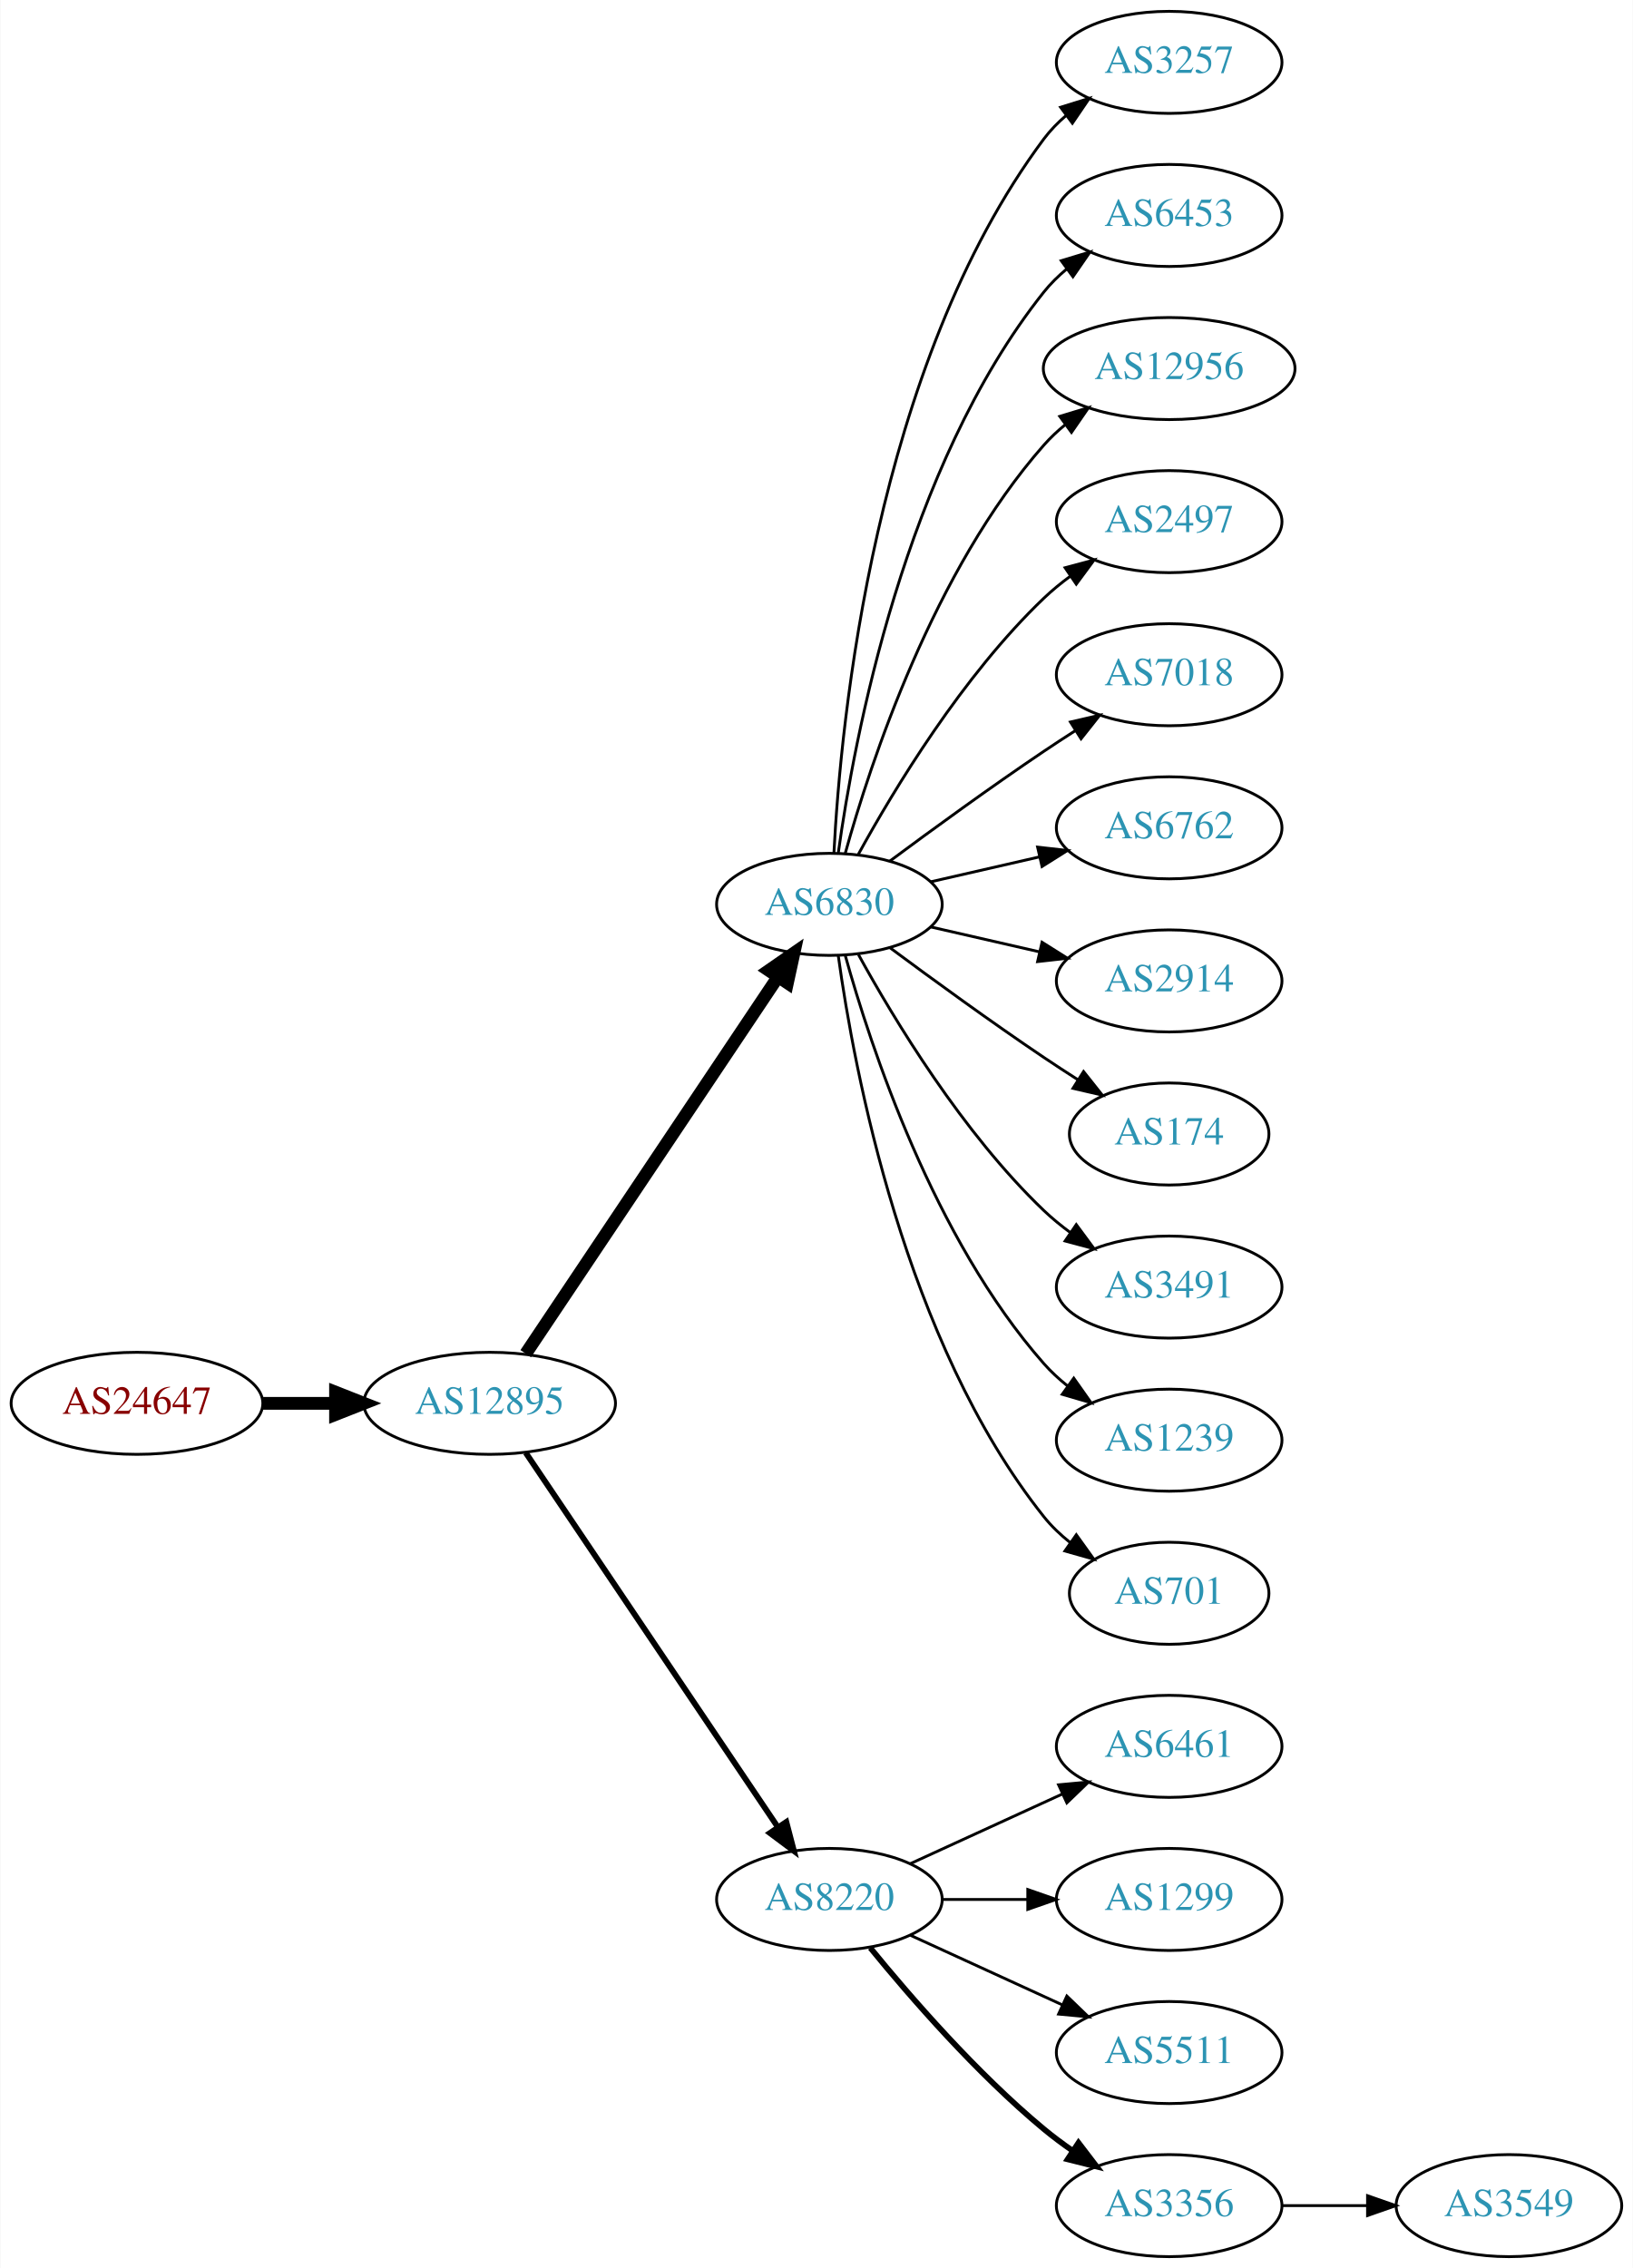
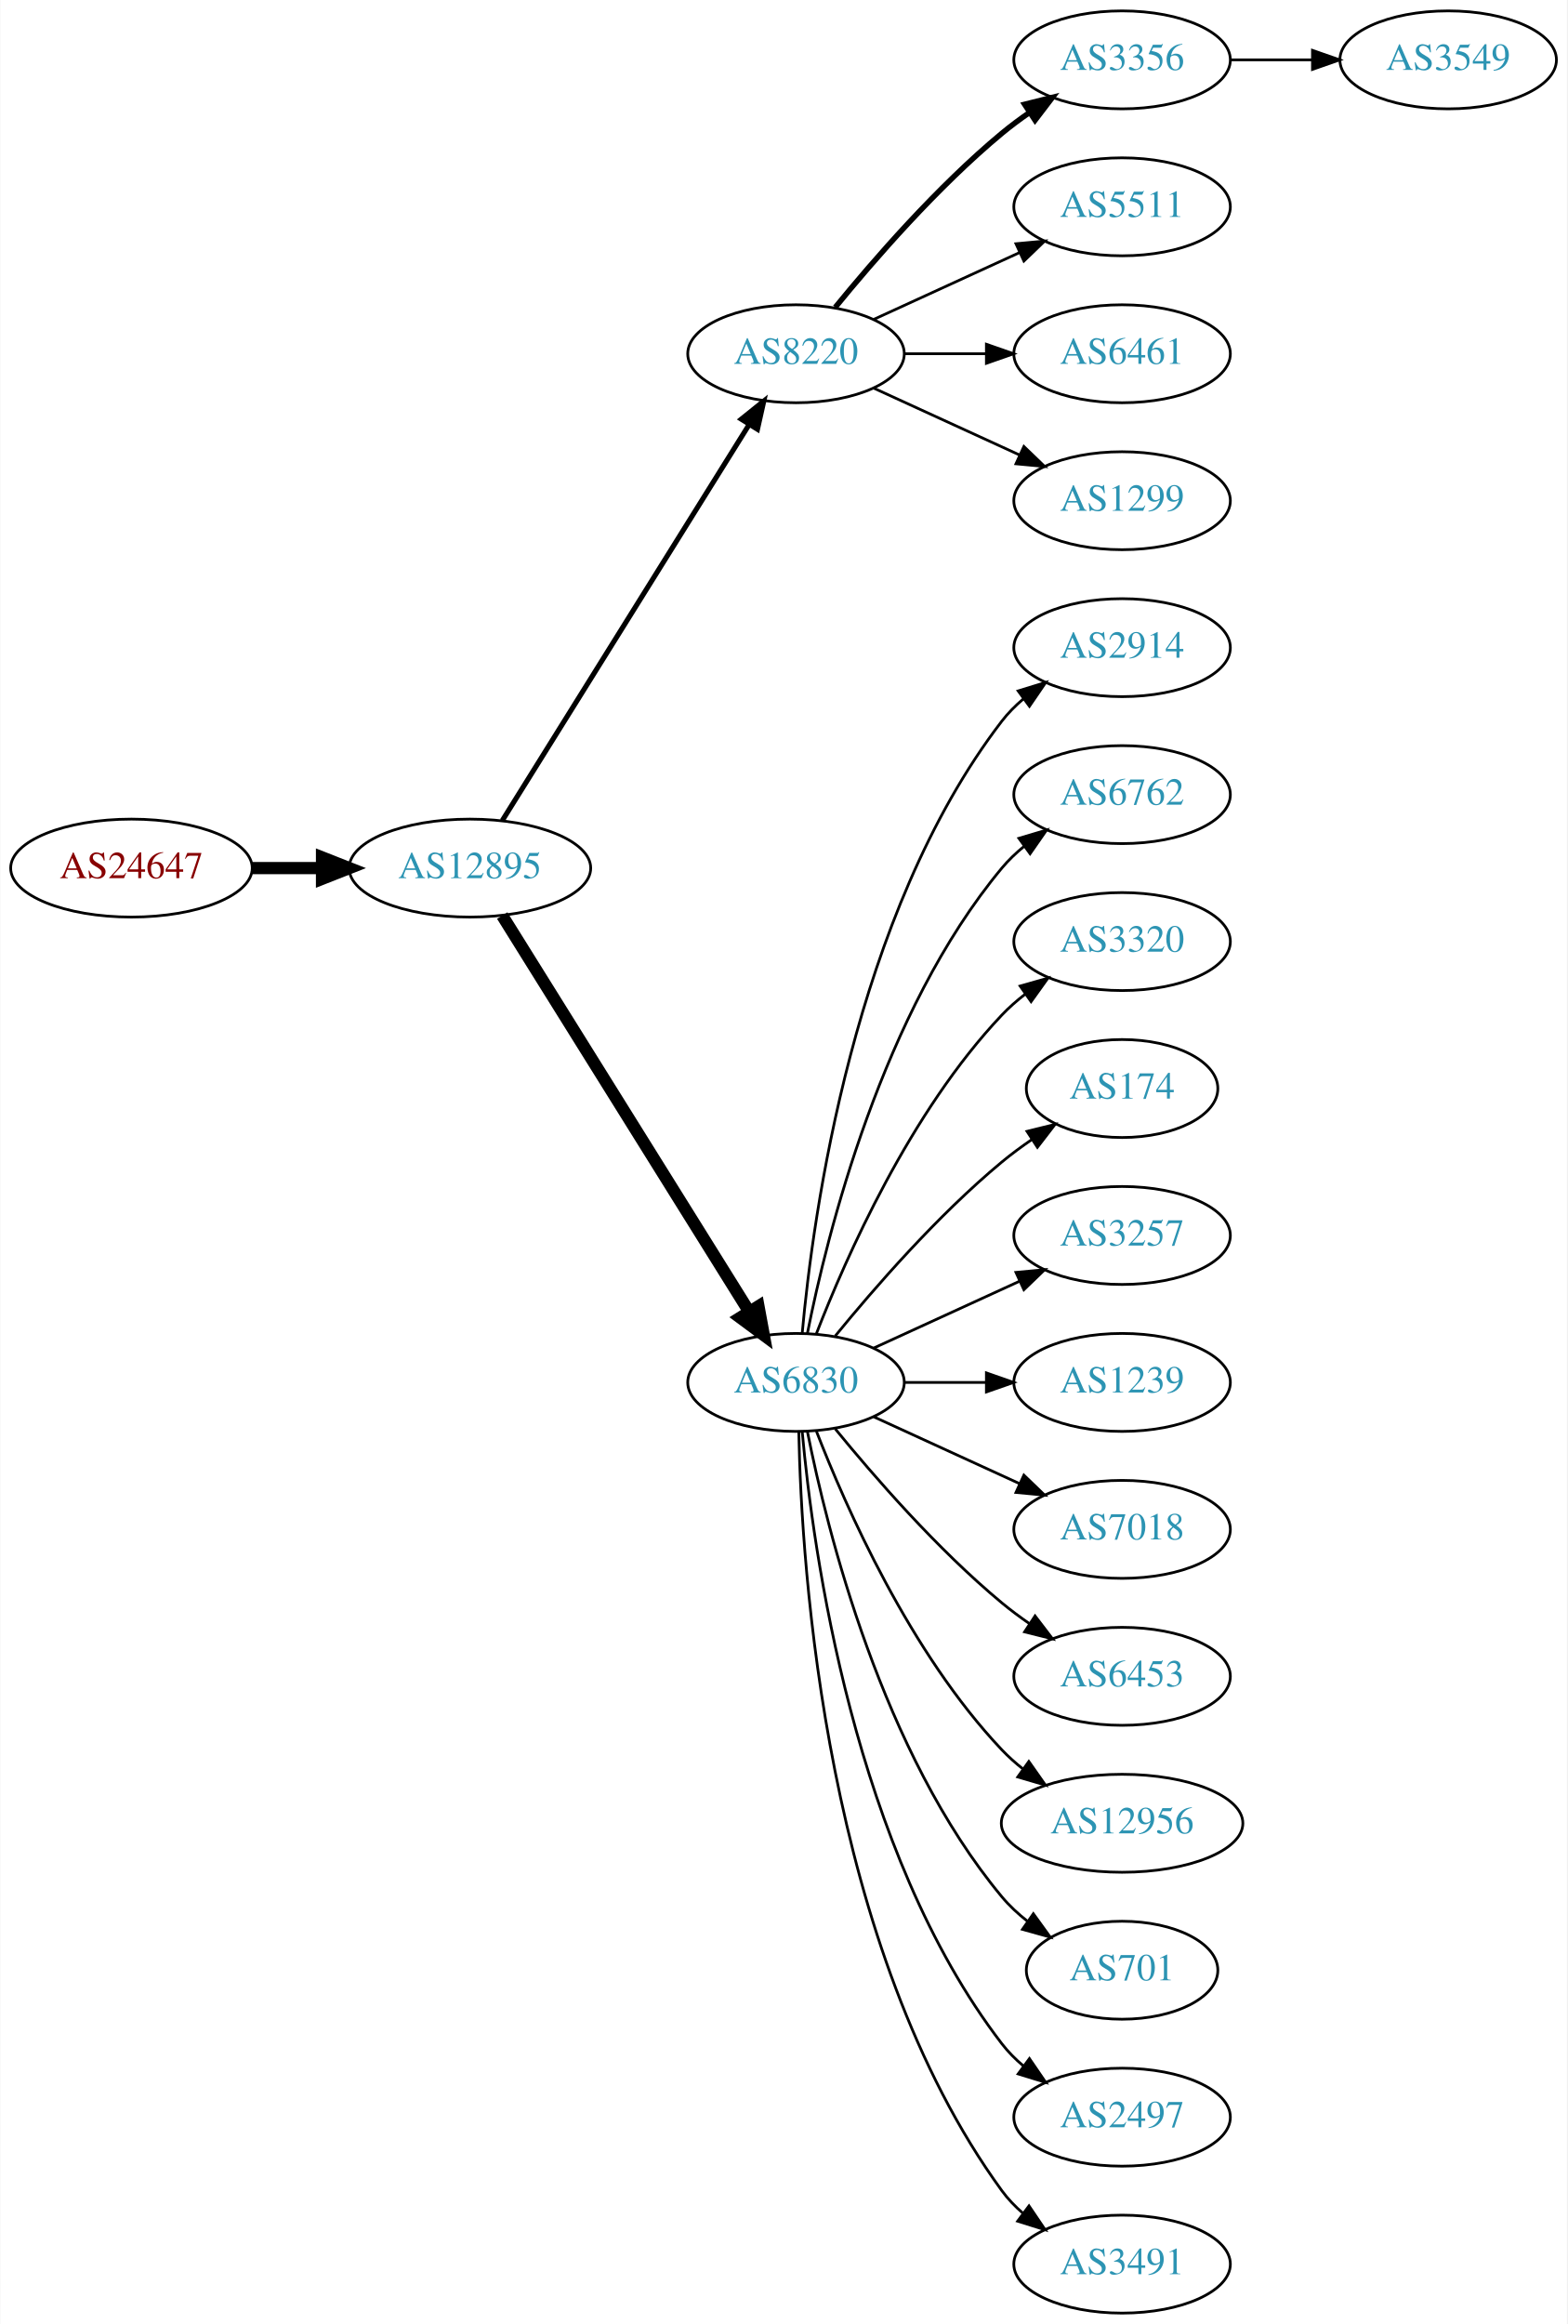
- <svg xmlns="http://www.w3.org/2000/svg" xmlns:xlink="http://www.w3.org/1999/xlink" width="576pt" height="800pt" viewBox="0.00 0.00 575.76 800.00">
-   <g id="graph0" class="graph" transform="scale(1 1) rotate(0) translate(4 796)">
-     <polygon fill="white" stroke="none" points="-4,4 -4,-796 571.762,-796 571.762,4 -4,4" />
+ <svg xmlns="http://www.w3.org/2000/svg" xmlns:xlink="http://www.w3.org/1999/xlink" width="576pt" height="854pt" viewBox="0.00 0.00 575.76 854.00">
+   <g id="graph0" class="graph" transform="scale(1 1) rotate(0) translate(4 850)">
+     <polygon fill="white" stroke="none" points="-4,4 -4,-850 571.762,-850 571.762,4 -4,4" />
    <g id="node1" class="node">
      <g id="a_node1">
        <a xlink:href="/asn/24647" xlink:title="AS24647 ~ s IT Solutions AT Spardat GmbH [AT]">
-           <ellipse fill="#ffffff" stroke="black" cx="44.196" cy="-301" rx="44.393" ry="18" />
-           <text text-anchor="middle" x="44.196" y="-297.3" font-family="Times,serif" font-size="14.00" fill="#880000">AS24647</text>
+           <ellipse fill="#ffffff" stroke="black" cx="44.196" cy="-531" rx="44.393" ry="18" />
+           <text text-anchor="middle" x="44.196" y="-527.3" font-family="Times,serif" font-size="14.00" fill="#880000">AS24647</text>
        </a>
      </g>
    </g>
    <g id="node2" class="node">
      <g id="a_node2">
        <a xlink:href="/asn/12895" xlink:title="AS12895 ~ Vienna, Austria [AT]">
-           <ellipse fill="#ffffff" stroke="black" cx="168.588" cy="-301" rx="44.393" ry="18" />
-           <text text-anchor="middle" x="168.588" y="-297.3" font-family="Times,serif" font-size="14.00" fill="#2c94b3">AS12895</text>
+           <ellipse fill="#ffffff" stroke="black" cx="168.588" cy="-531" rx="44.393" ry="18" />
+           <text text-anchor="middle" x="168.588" y="-527.3" font-family="Times,serif" font-size="14.00" fill="#2c94b3">AS12895</text>
        </a>
      </g>
    </g>
    <g id="edge1" class="edge">
-       <path fill="none" stroke="black" stroke-width="4.5" d="M88.692,-301C96.898,-301 105.569,-301 114.041,-301" />
-       <polygon fill="black" stroke="black" stroke-width="4.5" points="114.233,-304.938 124.233,-301 114.233,-297.063 114.233,-304.938" />
+       <path fill="none" stroke="black" stroke-width="4.5" d="M88.692,-531C96.898,-531 105.569,-531 114.041,-531" />
+       <polygon fill="black" stroke="black" stroke-width="4.5" points="114.233,-534.938 124.233,-531 114.233,-527.063 114.233,-534.938" />
    </g>
    <g id="node3" class="node">
      <g id="a_node3">
-         <a xlink:href="/asn/6830" xlink:title="AS6830 ~ LGI-UPC [AT]">
-           <ellipse fill="#ffffff" stroke="black" cx="288.431" cy="-477" rx="39.794" ry="18" />
-           <text text-anchor="middle" x="288.431" y="-473.3" font-family="Times,serif" font-size="14.00" fill="#2c94b3">AS6830</text>
+         <a xlink:href="/asn/8220" xlink:title="AS8220 ~ COLT [GB]">
+           <ellipse fill="#ffffff" stroke="black" cx="288.431" cy="-720" rx="39.794" ry="18" />
+           <text text-anchor="middle" x="288.431" y="-716.3" font-family="Times,serif" font-size="14.00" fill="#2c94b3">AS8220</text>
        </a>
      </g>
    </g>
    <g id="edge2" class="edge">
-       <path fill="none" stroke="black" stroke-width="4.5" d="M181.318,-318.519C202.195,-349.699 245.883,-414.948 270.187,-451.245" />
-       <polygon fill="black" stroke="black" stroke-width="4.5" points="267.087,-453.693 275.922,-459.811 273.63,-449.311 267.087,-453.693" />
+       <path fill="none" stroke="black" stroke-width="1.875" d="M180.463,-548.442C201.247,-581.775 246.707,-654.686 271.136,-693.866" />
+       <polygon fill="black" stroke="black" stroke-width="1.875" points="268.321,-695.966 276.582,-702.6 274.261,-692.263 268.321,-695.966" />
    </g>
    <g id="node4" class="node">
      <g id="a_node4">
-         <a xlink:href="/asn/8220" xlink:title="AS8220 ~ COLT [GB]">
-           <ellipse fill="#ffffff" stroke="black" cx="288.431" cy="-126" rx="39.794" ry="18" />
-           <text text-anchor="middle" x="288.431" y="-122.3" font-family="Times,serif" font-size="14.00" fill="#2c94b3">AS8220</text>
+         <a xlink:href="/asn/6830" xlink:title="AS6830 ~ LGI-UPC [AT]">
+           <ellipse fill="#ffffff" stroke="black" cx="288.431" cy="-342" rx="39.794" ry="18" />
+           <text text-anchor="middle" x="288.431" y="-338.3" font-family="Times,serif" font-size="14.00" fill="#2c94b3">AS6830</text>
        </a>
      </g>
    </g>
    <g id="edge3" class="edge">
-       <path fill="none" stroke="black" stroke-width="2.045" d="M181.318,-283.581C202.195,-252.578 245.883,-187.699 270.187,-151.608" />
-       <polygon fill="black" stroke="black" stroke-width="2.045" points="273.24,-153.341 275.922,-143.091 267.433,-149.431 273.24,-153.341" />
+       <path fill="none" stroke="black" stroke-width="4.5" d="M180.463,-513.558C201.247,-480.225 246.707,-407.314 271.136,-368.134" />
+       <polygon fill="black" stroke="black" stroke-width="4.5" points="274.632,-369.969 276.582,-359.4 267.95,-365.802 274.632,-369.969" />
    </g>
    <g id="node5" class="node">
      <g id="a_node5">
-         <a xlink:href="/asn/3257" xlink:title="AS3257 ~ GTT [DE]">
-           <ellipse fill="#ffffff" stroke="black" cx="408.273" cy="-774" rx="39.794" ry="18" />
-           <text text-anchor="middle" x="408.273" y="-770.3" font-family="Times,serif" font-size="14.00" fill="#2c94b3">AS3257</text>
+         <a xlink:href="/asn/3356" xlink:title="AS3356 ~ Level 3 Parent, LLC [US]">
+           <ellipse fill="#ffffff" stroke="black" cx="408.273" cy="-828" rx="39.794" ry="18" />
+           <text text-anchor="middle" x="408.273" y="-824.3" font-family="Times,serif" font-size="14.00" fill="#2c94b3">AS3356</text>
        </a>
      </g>
    </g>
    <g id="edge4" class="edge">
-       <path fill="none" stroke="black" d="M290.023,-495.023C292.399,-541.412 304.317,-666.893 364.077,-747 366.325,-750.013 369.017,-752.769 371.943,-755.272" />
-       <polygon fill="black" stroke="black" points="369.974,-758.169 380.095,-761.303 374.138,-752.542 369.974,-758.169" />
+       <path fill="none" stroke="black" stroke-width="2" d="M302.85,-737.065C316.964,-754.375 340.379,-781.345 364.077,-801 367.294,-803.668 370.794,-806.27 374.365,-808.741" />
+       <polygon fill="black" stroke="black" stroke-width="2" points="372.442,-811.666 382.721,-814.236 376.288,-805.817 372.442,-811.666" />
    </g>
    <g id="node6" class="node">
      <g id="a_node6">
-         <a xlink:href="/asn/6453" xlink:title="AS6453 ~ TATA COMMUNICATIONS (AMERICA) INC [US]">
-           <ellipse fill="#ffffff" stroke="black" cx="408.273" cy="-720" rx="39.794" ry="18" />
-           <text text-anchor="middle" x="408.273" y="-716.3" font-family="Times,serif" font-size="14.00" fill="#2c94b3">AS6453</text>
+         <a xlink:href="/asn/5511" xlink:title="AS5511 ~ Orange S.A. [FR]">
+           <ellipse fill="#ffffff" stroke="black" cx="408.273" cy="-774" rx="39.794" ry="18" />
+           <text text-anchor="middle" x="408.273" y="-770.3" font-family="Times,serif" font-size="14.00" fill="#2c94b3">AS5511</text>
        </a>
      </g>
    </g>
    <g id="edge5" class="edge">
-       <path fill="none" stroke="black" d="M291.57,-495.17C297.07,-534.974 314.896,-631.233 364.077,-693 366.419,-695.94 369.173,-698.649 372.139,-701.121" />
-       <polygon fill="black" stroke="black" points="370.204,-704.042 380.345,-707.11 374.331,-698.388 370.204,-704.042" />
+       <path fill="none" stroke="black" d="M317.06,-732.661C333.017,-739.973 353.287,-749.261 370.57,-757.181" />
+       <polygon fill="black" stroke="black" points="369.269,-760.435 379.818,-761.419 372.185,-754.071 369.269,-760.435" />
    </g>
    <g id="node7" class="node">
      <g id="a_node7">
-         <a xlink:href="/asn/12956" xlink:title="AS12956 ~ TELXIUS [ES]">
-           <ellipse fill="#ffffff" stroke="black" cx="408.273" cy="-666" rx="44.393" ry="18" />
-           <text text-anchor="middle" x="408.273" y="-662.3" font-family="Times,serif" font-size="14.00" fill="#2c94b3">AS12956</text>
+         <a xlink:href="/asn/6461" xlink:title="AS6461 ~ Zayo Bandwidth [US]">
+           <ellipse fill="#ffffff" stroke="black" cx="408.273" cy="-720" rx="39.794" ry="18" />
+           <text text-anchor="middle" x="408.273" y="-716.3" font-family="Times,serif" font-size="14.00" fill="#2c94b3">AS6461</text>
        </a>
      </g>
    </g>
    <g id="edge6" class="edge">
-       <path fill="none" stroke="black" d="M294.004,-494.946C302.909,-526.995 325.194,-594.842 364.077,-639 366.368,-641.601 368.969,-644.038 371.732,-646.301" />
-       <polygon fill="black" stroke="black" points="369.685,-649.14 379.826,-652.208 373.811,-643.485 369.685,-649.14" />
+       <path fill="none" stroke="black" d="M328.343,-720C337.897,-720 348.246,-720 358.209,-720" />
+       <polygon fill="black" stroke="black" points="358.402,-723.5 368.402,-720 358.402,-716.5 358.402,-723.5" />
    </g>
    <g id="node8" class="node">
      <g id="a_node8">
-         <a xlink:href="/asn/2497" xlink:title="AS2497 ~ Internet Initiative Japan Inc. [JP]">
-           <ellipse fill="#ffffff" stroke="black" cx="408.273" cy="-612" rx="39.794" ry="18" />
-           <text text-anchor="middle" x="408.273" y="-608.3" font-family="Times,serif" font-size="14.00" fill="#2c94b3">AS2497</text>
+         <a xlink:href="/asn/1299" xlink:title="AS1299 ~ Telia Carrier [EU]">
+           <ellipse fill="#ffffff" stroke="black" cx="408.273" cy="-666" rx="39.794" ry="18" />
+           <text text-anchor="middle" x="408.273" y="-662.3" font-family="Times,serif" font-size="14.00" fill="#2c94b3">AS1299</text>
        </a>
      </g>
    </g>
    <g id="edge7" class="edge">
-       <path fill="none" stroke="black" d="M298.672,-494.713C311.218,-517.561 335.394,-557.611 364.077,-585 366.946,-587.739 370.134,-590.347 373.443,-592.785" />
-       <polygon fill="black" stroke="black" points="371.567,-595.742 381.803,-598.477 375.507,-589.956 371.567,-595.742" />
+       <path fill="none" stroke="black" d="M317.06,-707.339C333.017,-700.027 353.287,-690.739 370.57,-682.819" />
+       <polygon fill="black" stroke="black" points="372.185,-685.929 379.818,-678.581 369.269,-679.565 372.185,-685.929" />
    </g>
    <g id="node9" class="node">
      <g id="a_node9">
-         <a xlink:href="/asn/7018" xlink:title="AS7018 ~ AT&amp;T Services, Inc. [US]">
-           <ellipse fill="#ffffff" stroke="black" cx="408.273" cy="-558" rx="39.794" ry="18" />
-           <text text-anchor="middle" x="408.273" y="-554.3" font-family="Times,serif" font-size="14.00" fill="#2c94b3">AS7018</text>
+         <a xlink:href="/asn/2914" xlink:title="AS2914 ~ NTT America, Inc. [US]">
+           <ellipse fill="#ffffff" stroke="black" cx="408.273" cy="-612" rx="39.794" ry="18" />
+           <text text-anchor="middle" x="408.273" y="-608.3" font-family="Times,serif" font-size="14.00" fill="#2c94b3">AS2914</text>
        </a>
      </g>
    </g>
    <g id="edge8" class="edge">
-       <path fill="none" stroke="black" d="M309.761,-492.277C324.623,-503.304 345.368,-518.407 364.077,-531 367.626,-533.389 371.377,-535.839 375.125,-538.242" />
-       <polygon fill="black" stroke="black" points="373.451,-541.325 383.774,-543.712 377.193,-535.409 373.451,-541.325" />
+       <path fill="none" stroke="black" d="M290.715,-360.117C294.613,-403.332 309.63,-514.131 364.077,-585 366.367,-587.981 369.087,-590.716 372.032,-593.205" />
+       <polygon fill="black" stroke="black" points="370.078,-596.113 380.208,-599.218 374.225,-590.473 370.078,-596.113" />
    </g>
    <g id="node10" class="node">
      <g id="a_node10">
        <a xlink:href="/asn/6762" xlink:title="AS6762 ~ TELECOM ITALIA SPARKLE S.p.A. [IT]">
-           <ellipse fill="#ffffff" stroke="black" cx="408.273" cy="-504" rx="39.794" ry="18" />
-           <text text-anchor="middle" x="408.273" y="-500.3" font-family="Times,serif" font-size="14.00" fill="#2c94b3">AS6762</text>
+           <ellipse fill="#ffffff" stroke="black" cx="408.273" cy="-558" rx="39.794" ry="18" />
+           <text text-anchor="middle" x="408.273" y="-554.3" font-family="Times,serif" font-size="14.00" fill="#2c94b3">AS6762</text>
        </a>
      </g>
    </g>
    <g id="edge9" class="edge">
-       <path fill="none" stroke="black" d="M324.15,-484.955C336.15,-487.704 349.771,-490.825 362.463,-493.733" />
-       <polygon fill="black" stroke="black" points="361.866,-497.187 372.395,-496.009 363.429,-490.364 361.866,-497.187" />
+       <path fill="none" stroke="black" d="M292.629,-360.073C299.793,-396.141 320.067,-478.125 364.077,-531 366.482,-533.889 369.278,-536.563 372.271,-539.013" />
+       <polygon fill="black" stroke="black" points="370.359,-541.95 380.514,-544.973 374.461,-536.277 370.359,-541.95" />
    </g>
    <g id="node11" class="node">
      <g id="a_node11">
-         <a xlink:href="/asn/2914" xlink:title="AS2914 ~ NTT America, Inc. [US]">
-           <ellipse fill="#ffffff" stroke="black" cx="408.273" cy="-450" rx="39.794" ry="18" />
-           <text text-anchor="middle" x="408.273" y="-446.3" font-family="Times,serif" font-size="14.00" fill="#2c94b3">AS2914</text>
+         <a xlink:href="/asn/3320" xlink:title="AS3320 ~ DTAG [DE]">
+           <ellipse fill="#ffffff" stroke="black" cx="408.273" cy="-504" rx="39.794" ry="18" />
+           <text text-anchor="middle" x="408.273" y="-500.3" font-family="Times,serif" font-size="14.00" fill="#2c94b3">AS3320</text>
        </a>
      </g>
    </g>
    <g id="edge10" class="edge">
-       <path fill="none" stroke="black" d="M324.15,-469.045C336.15,-466.296 349.771,-463.175 362.463,-460.267" />
-       <polygon fill="black" stroke="black" points="363.429,-463.636 372.395,-457.991 361.866,-456.813 363.429,-463.636" />
+       <path fill="none" stroke="black" d="M295.954,-359.994C306.704,-387.728 330.362,-441.429 364.077,-477 366.663,-479.728 369.581,-482.294 372.649,-484.677" />
+       <polygon fill="black" stroke="black" points="370.803,-487.658 380.997,-490.543 374.827,-481.93 370.803,-487.658" />
    </g>
    <g id="node12" class="node">
      <g id="a_node12">
        <a xlink:href="/asn/174" xlink:title="AS174 ~ Cogent Communications [US]">
-           <ellipse fill="#ffffff" stroke="black" cx="408.273" cy="-396" rx="35.194" ry="18" />
-           <text text-anchor="middle" x="408.273" y="-392.3" font-family="Times,serif" font-size="14.00" fill="#2c94b3">AS174</text>
+           <ellipse fill="#ffffff" stroke="black" cx="408.273" cy="-450" rx="35.194" ry="18" />
+           <text text-anchor="middle" x="408.273" y="-446.3" font-family="Times,serif" font-size="14.00" fill="#2c94b3">AS174</text>
        </a>
      </g>
    </g>
    <g id="edge11" class="edge">
-       <path fill="none" stroke="black" d="M309.761,-461.723C324.623,-450.696 345.368,-435.593 364.077,-423 367.895,-420.431 371.945,-417.79 375.975,-415.214" />
-       <polygon fill="black" stroke="black" points="378.079,-418.025 384.669,-409.729 374.344,-412.105 378.079,-418.025" />
+       <path fill="none" stroke="black" d="M302.85,-359.065C316.964,-376.375 340.379,-403.345 364.077,-423 367.54,-425.872 371.333,-428.669 375.187,-431.308" />
+       <polygon fill="black" stroke="black" points="373.33,-434.275 383.62,-436.797 377.149,-428.408 373.33,-434.275" />
    </g>
    <g id="node13" class="node">
      <g id="a_node13">
-         <a xlink:href="/asn/3491" xlink:title="AS3491 ~ PCCW Global, Inc. [US]">
-           <ellipse fill="#ffffff" stroke="black" cx="408.273" cy="-342" rx="39.794" ry="18" />
-           <text text-anchor="middle" x="408.273" y="-338.3" font-family="Times,serif" font-size="14.00" fill="#2c94b3">AS3491</text>
+         <a xlink:href="/asn/3257" xlink:title="AS3257 ~ GTT [DE]">
+           <ellipse fill="#ffffff" stroke="black" cx="408.273" cy="-396" rx="39.794" ry="18" />
+           <text text-anchor="middle" x="408.273" y="-392.3" font-family="Times,serif" font-size="14.00" fill="#2c94b3">AS3257</text>
        </a>
      </g>
    </g>
    <g id="edge12" class="edge">
-       <path fill="none" stroke="black" d="M298.672,-459.287C311.218,-436.439 335.394,-396.389 364.077,-369 366.946,-366.261 370.134,-363.653 373.443,-361.215" />
-       <polygon fill="black" stroke="black" points="375.507,-364.044 381.803,-355.523 371.567,-358.258 375.507,-364.044" />
+       <path fill="none" stroke="black" d="M317.06,-354.661C333.017,-361.973 353.287,-371.261 370.57,-379.181" />
+       <polygon fill="black" stroke="black" points="369.269,-382.435 379.818,-383.419 372.185,-376.071 369.269,-382.435" />
    </g>
    <g id="node14" class="node">
      <g id="a_node14">
        <a xlink:href="/asn/1239" xlink:title="AS1239 ~ Sprint [US]">
-           <ellipse fill="#ffffff" stroke="black" cx="408.273" cy="-288" rx="39.794" ry="18" />
-           <text text-anchor="middle" x="408.273" y="-284.3" font-family="Times,serif" font-size="14.00" fill="#2c94b3">AS1239</text>
+           <ellipse fill="#ffffff" stroke="black" cx="408.273" cy="-342" rx="39.794" ry="18" />
+           <text text-anchor="middle" x="408.273" y="-338.3" font-family="Times,serif" font-size="14.00" fill="#2c94b3">AS1239</text>
        </a>
      </g>
    </g>
    <g id="edge13" class="edge">
-       <path fill="none" stroke="black" d="M294.004,-459.054C302.909,-427.005 325.194,-359.158 364.077,-315 366.561,-312.179 369.411,-309.551 372.437,-307.129" />
-       <polygon fill="black" stroke="black" points="374.622,-309.869 380.726,-301.209 370.554,-304.172 374.622,-309.869" />
+       <path fill="none" stroke="black" d="M328.343,-342C337.897,-342 348.246,-342 358.209,-342" />
+       <polygon fill="black" stroke="black" points="358.402,-345.5 368.402,-342 358.402,-338.5 358.402,-345.5" />
    </g>
    <g id="node15" class="node">
      <g id="a_node15">
-         <a xlink:href="/asn/701" xlink:title="AS701 ~ UUNET [US]">
-           <ellipse fill="#ffffff" stroke="black" cx="408.273" cy="-234" rx="35.194" ry="18" />
-           <text text-anchor="middle" x="408.273" y="-230.3" font-family="Times,serif" font-size="14.00" fill="#2c94b3">AS701</text>
+         <a xlink:href="/asn/7018" xlink:title="AS7018 ~ AT&amp;T Services, Inc. [US]">
+           <ellipse fill="#ffffff" stroke="black" cx="408.273" cy="-288" rx="39.794" ry="18" />
+           <text text-anchor="middle" x="408.273" y="-284.3" font-family="Times,serif" font-size="14.00" fill="#2c94b3">AS7018</text>
        </a>
      </g>
    </g>
    <g id="edge14" class="edge">
-       <path fill="none" stroke="black" d="M291.57,-458.83C297.07,-419.026 314.896,-322.767 364.077,-261 366.742,-257.653 369.942,-254.607 373.38,-251.868" />
-       <polygon fill="black" stroke="black" points="375.518,-254.643 381.694,-246.035 371.498,-248.913 375.518,-254.643" />
+       <path fill="none" stroke="black" d="M317.06,-329.339C333.017,-322.027 353.287,-312.739 370.57,-304.819" />
+       <polygon fill="black" stroke="black" points="372.185,-307.929 379.818,-300.581 369.269,-301.565 372.185,-307.929" />
    </g>
    <g id="node16" class="node">
      <g id="a_node16">
-         <a xlink:href="/asn/6461" xlink:title="AS6461 ~ Zayo Bandwidth [US]">
-           <ellipse fill="#ffffff" stroke="black" cx="408.273" cy="-180" rx="39.794" ry="18" />
-           <text text-anchor="middle" x="408.273" y="-176.3" font-family="Times,serif" font-size="14.00" fill="#2c94b3">AS6461</text>
+         <a xlink:href="/asn/6453" xlink:title="AS6453 ~ TATA COMMUNICATIONS (AMERICA) INC [US]">
+           <ellipse fill="#ffffff" stroke="black" cx="408.273" cy="-234" rx="39.794" ry="18" />
+           <text text-anchor="middle" x="408.273" y="-230.3" font-family="Times,serif" font-size="14.00" fill="#2c94b3">AS6453</text>
        </a>
      </g>
    </g>
    <g id="edge15" class="edge">
-       <path fill="none" stroke="black" d="M317.06,-138.661C333.017,-145.973 353.287,-155.261 370.57,-163.181" />
-       <polygon fill="black" stroke="black" points="369.269,-166.435 379.818,-167.419 372.185,-160.071 369.269,-166.435" />
+       <path fill="none" stroke="black" d="M302.85,-324.935C316.964,-307.625 340.379,-280.655 364.077,-261 367.294,-258.332 370.794,-255.73 374.365,-253.259" />
+       <polygon fill="black" stroke="black" points="376.288,-256.183 382.721,-247.764 372.442,-250.334 376.288,-256.183" />
    </g>
    <g id="node17" class="node">
      <g id="a_node17">
-         <a xlink:href="/asn/1299" xlink:title="AS1299 ~ Telia Carrier [EU]">
-           <ellipse fill="#ffffff" stroke="black" cx="408.273" cy="-126" rx="39.794" ry="18" />
-           <text text-anchor="middle" x="408.273" y="-122.3" font-family="Times,serif" font-size="14.00" fill="#2c94b3">AS1299</text>
+         <a xlink:href="/asn/12956" xlink:title="AS12956 ~ TELXIUS [ES]">
+           <ellipse fill="#ffffff" stroke="black" cx="408.273" cy="-180" rx="44.393" ry="18" />
+           <text text-anchor="middle" x="408.273" y="-176.3" font-family="Times,serif" font-size="14.00" fill="#2c94b3">AS12956</text>
        </a>
      </g>
    </g>
    <g id="edge16" class="edge">
-       <path fill="none" stroke="black" d="M328.343,-126C337.897,-126 348.246,-126 358.209,-126" />
-       <polygon fill="black" stroke="black" points="358.402,-129.5 368.402,-126 358.402,-122.5 358.402,-129.5" />
+       <path fill="none" stroke="black" d="M295.954,-324.006C306.704,-296.272 330.362,-242.571 364.077,-207 366.461,-204.485 369.128,-202.107 371.934,-199.883" />
+       <polygon fill="black" stroke="black" points="374.003,-202.707 380.096,-194.039 369.928,-197.015 374.003,-202.707" />
    </g>
    <g id="node18" class="node">
      <g id="a_node18">
-         <a xlink:href="/asn/5511" xlink:title="AS5511 ~ Orange S.A. [FR]">
-           <ellipse fill="#ffffff" stroke="black" cx="408.273" cy="-72" rx="39.794" ry="18" />
-           <text text-anchor="middle" x="408.273" y="-68.3" font-family="Times,serif" font-size="14.00" fill="#2c94b3">AS5511</text>
+         <a xlink:href="/asn/701" xlink:title="AS701 ~ UUNET [US]">
+           <ellipse fill="#ffffff" stroke="black" cx="408.273" cy="-126" rx="35.194" ry="18" />
+           <text text-anchor="middle" x="408.273" y="-122.3" font-family="Times,serif" font-size="14.00" fill="#2c94b3">AS701</text>
        </a>
      </g>
    </g>
    <g id="edge17" class="edge">
-       <path fill="none" stroke="black" d="M317.06,-113.339C333.017,-106.027 353.287,-96.739 370.57,-88.819" />
-       <polygon fill="black" stroke="black" points="372.185,-91.929 379.818,-84.581 369.269,-85.565 372.185,-91.929" />
+       <path fill="none" stroke="black" d="M292.629,-323.927C299.793,-287.859 320.067,-205.875 364.077,-153 366.814,-149.712 370.059,-146.702 373.522,-143.983" />
+       <polygon fill="black" stroke="black" points="375.659,-146.761 381.863,-138.173 371.658,-141.017 375.659,-146.761" />
    </g>
    <g id="node19" class="node">
      <g id="a_node19">
-         <a xlink:href="/asn/3356" xlink:title="AS3356 ~ Level 3 Parent, LLC [US]">
-           <ellipse fill="#ffffff" stroke="black" cx="408.273" cy="-18" rx="39.794" ry="18" />
-           <text text-anchor="middle" x="408.273" y="-14.3" font-family="Times,serif" font-size="14.00" fill="#2c94b3">AS3356</text>
+         <a xlink:href="/asn/2497" xlink:title="AS2497 ~ Internet Initiative Japan Inc. [JP]">
+           <ellipse fill="#ffffff" stroke="black" cx="408.273" cy="-72" rx="39.794" ry="18" />
+           <text text-anchor="middle" x="408.273" y="-68.3" font-family="Times,serif" font-size="14.00" fill="#2c94b3">AS2497</text>
        </a>
      </g>
    </g>
    <g id="edge18" class="edge">
-       <path fill="none" stroke="black" stroke-width="2" d="M302.85,-108.935C316.964,-91.625 340.379,-64.655 364.077,-45 367.294,-42.332 370.794,-39.73 374.365,-37.259" />
-       <polygon fill="black" stroke="black" stroke-width="2" points="376.288,-40.183 382.721,-31.764 372.442,-34.334 376.288,-40.183" />
+       <path fill="none" stroke="black" d="M290.715,-323.883C294.613,-280.668 309.63,-169.869 364.077,-99 366.367,-96.019 369.087,-93.284 372.032,-90.796" />
+       <polygon fill="black" stroke="black" points="374.225,-93.527 380.208,-84.782 370.078,-87.888 374.225,-93.527" />
    </g>
    <g id="node20" class="node">
      <g id="a_node20">
+         <a xlink:href="/asn/3491" xlink:title="AS3491 ~ PCCW Global, Inc. [US]">
+           <ellipse fill="#ffffff" stroke="black" cx="408.273" cy="-18" rx="39.794" ry="18" />
+           <text text-anchor="middle" x="408.273" y="-14.3" font-family="Times,serif" font-size="14.00" fill="#2c94b3">AS3491</text>
+         </a>
+       </g>
+     </g>
+     <g id="edge19" class="edge">
+       <path fill="none" stroke="black" d="M289.463,-323.663C290.436,-273.921 299.155,-134.194 364.077,-45 366.289,-41.961 368.957,-39.187 371.869,-36.674" />
+       <polygon fill="black" stroke="black" points="374.064,-39.403 380,-30.627 369.887,-33.786 374.064,-39.403" />
+     </g>
+     <g id="node21" class="node">
+       <g id="a_node21">
        <a xlink:href="/asn/3549" xlink:title="AS3549 ~ Level 3 Parent, LLC [US]">
-           <ellipse fill="#ffffff" stroke="black" cx="528.116" cy="-18" rx="39.794" ry="18" />
-           <text text-anchor="middle" x="528.116" y="-14.3" font-family="Times,serif" font-size="14.00" fill="#2c94b3">AS3549</text>
-         </a>
-       </g>
-     </g>
-     <g id="edge19" class="edge">
-       <path fill="none" stroke="black" d="M448.186,-18C457.739,-18 468.089,-18 478.052,-18" />
-       <polygon fill="black" stroke="black" points="478.244,-21.5 488.244,-18 478.244,-14.5 478.244,-21.5" />
+           <ellipse fill="#ffffff" stroke="black" cx="528.116" cy="-828" rx="39.794" ry="18" />
+           <text text-anchor="middle" x="528.116" y="-824.3" font-family="Times,serif" font-size="14.00" fill="#2c94b3">AS3549</text>
+         </a>
+       </g>
+     </g>
+     <g id="edge20" class="edge">
+       <path fill="none" stroke="black" d="M448.186,-828C457.739,-828 468.089,-828 478.052,-828" />
+       <polygon fill="black" stroke="black" points="478.244,-831.5 488.244,-828 478.244,-824.5 478.244,-831.5" />
    </g>
  </g>
</svg>
